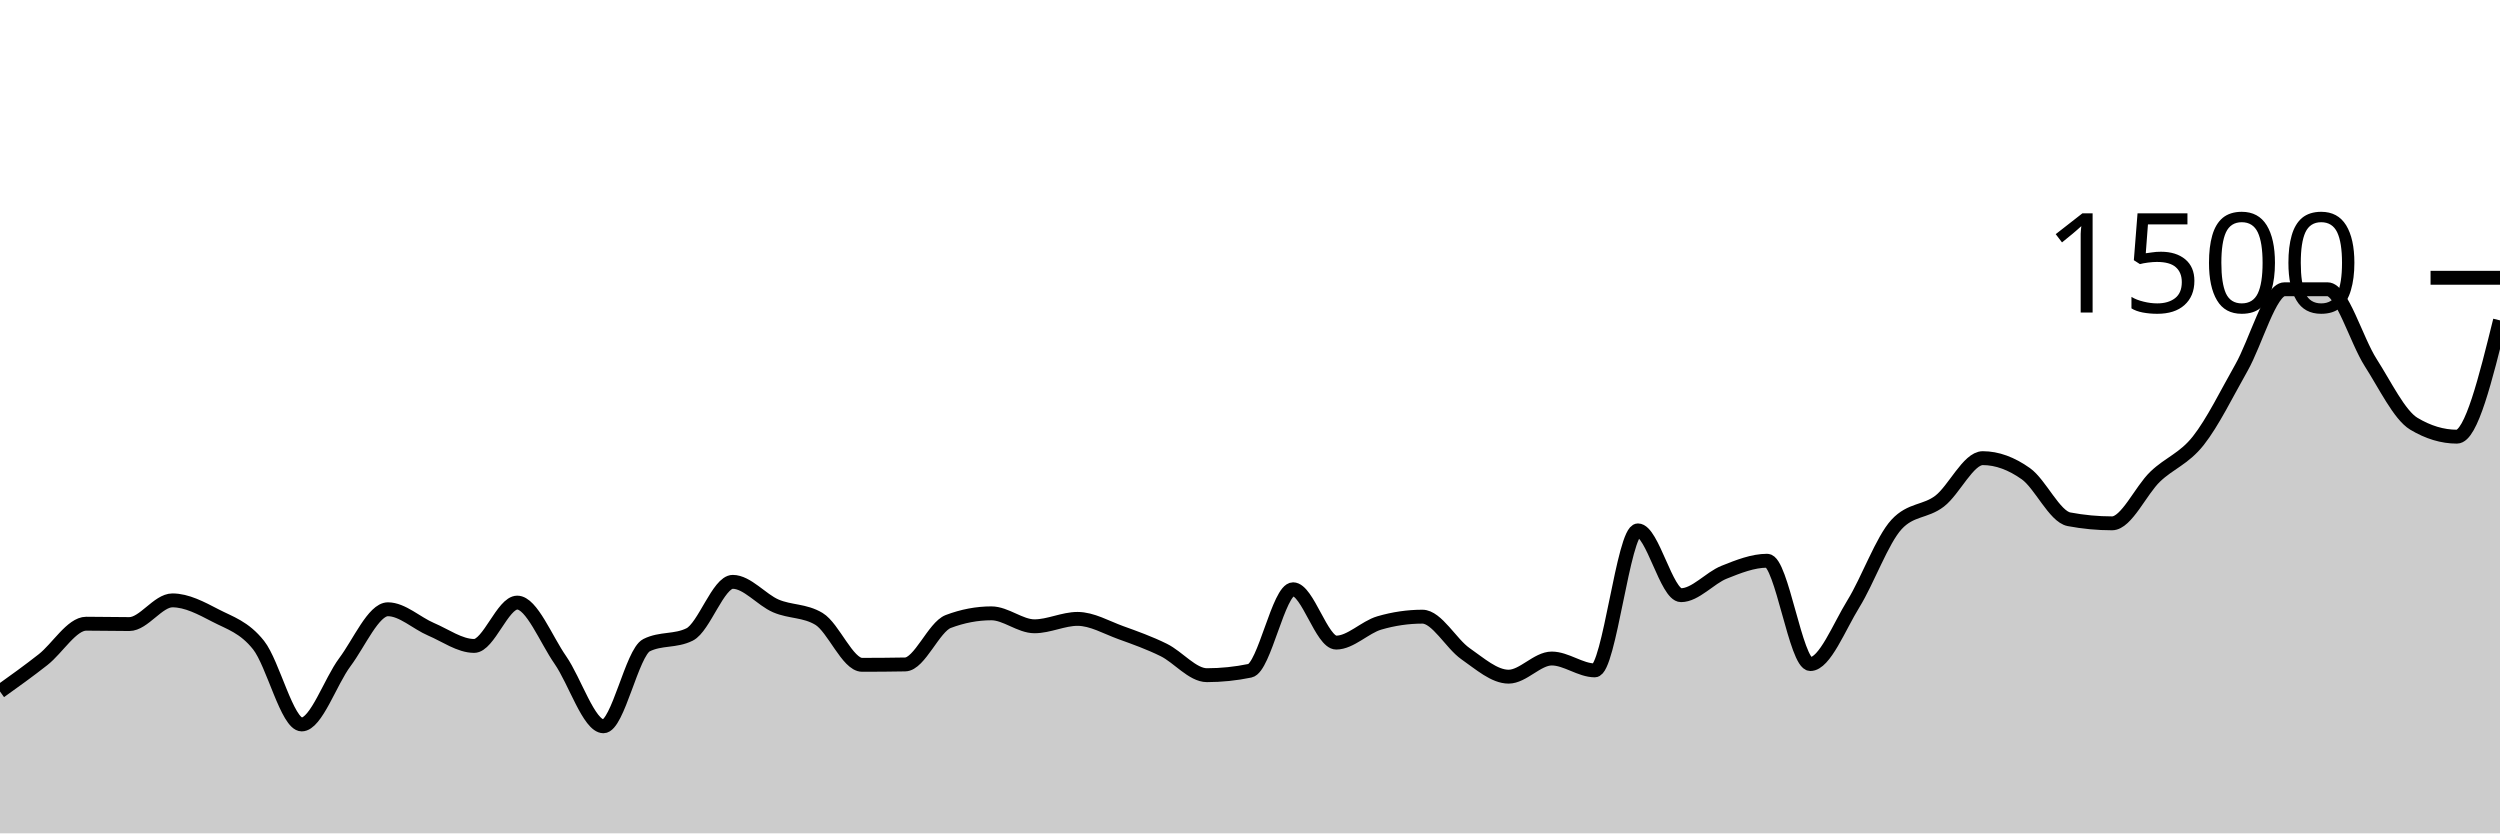
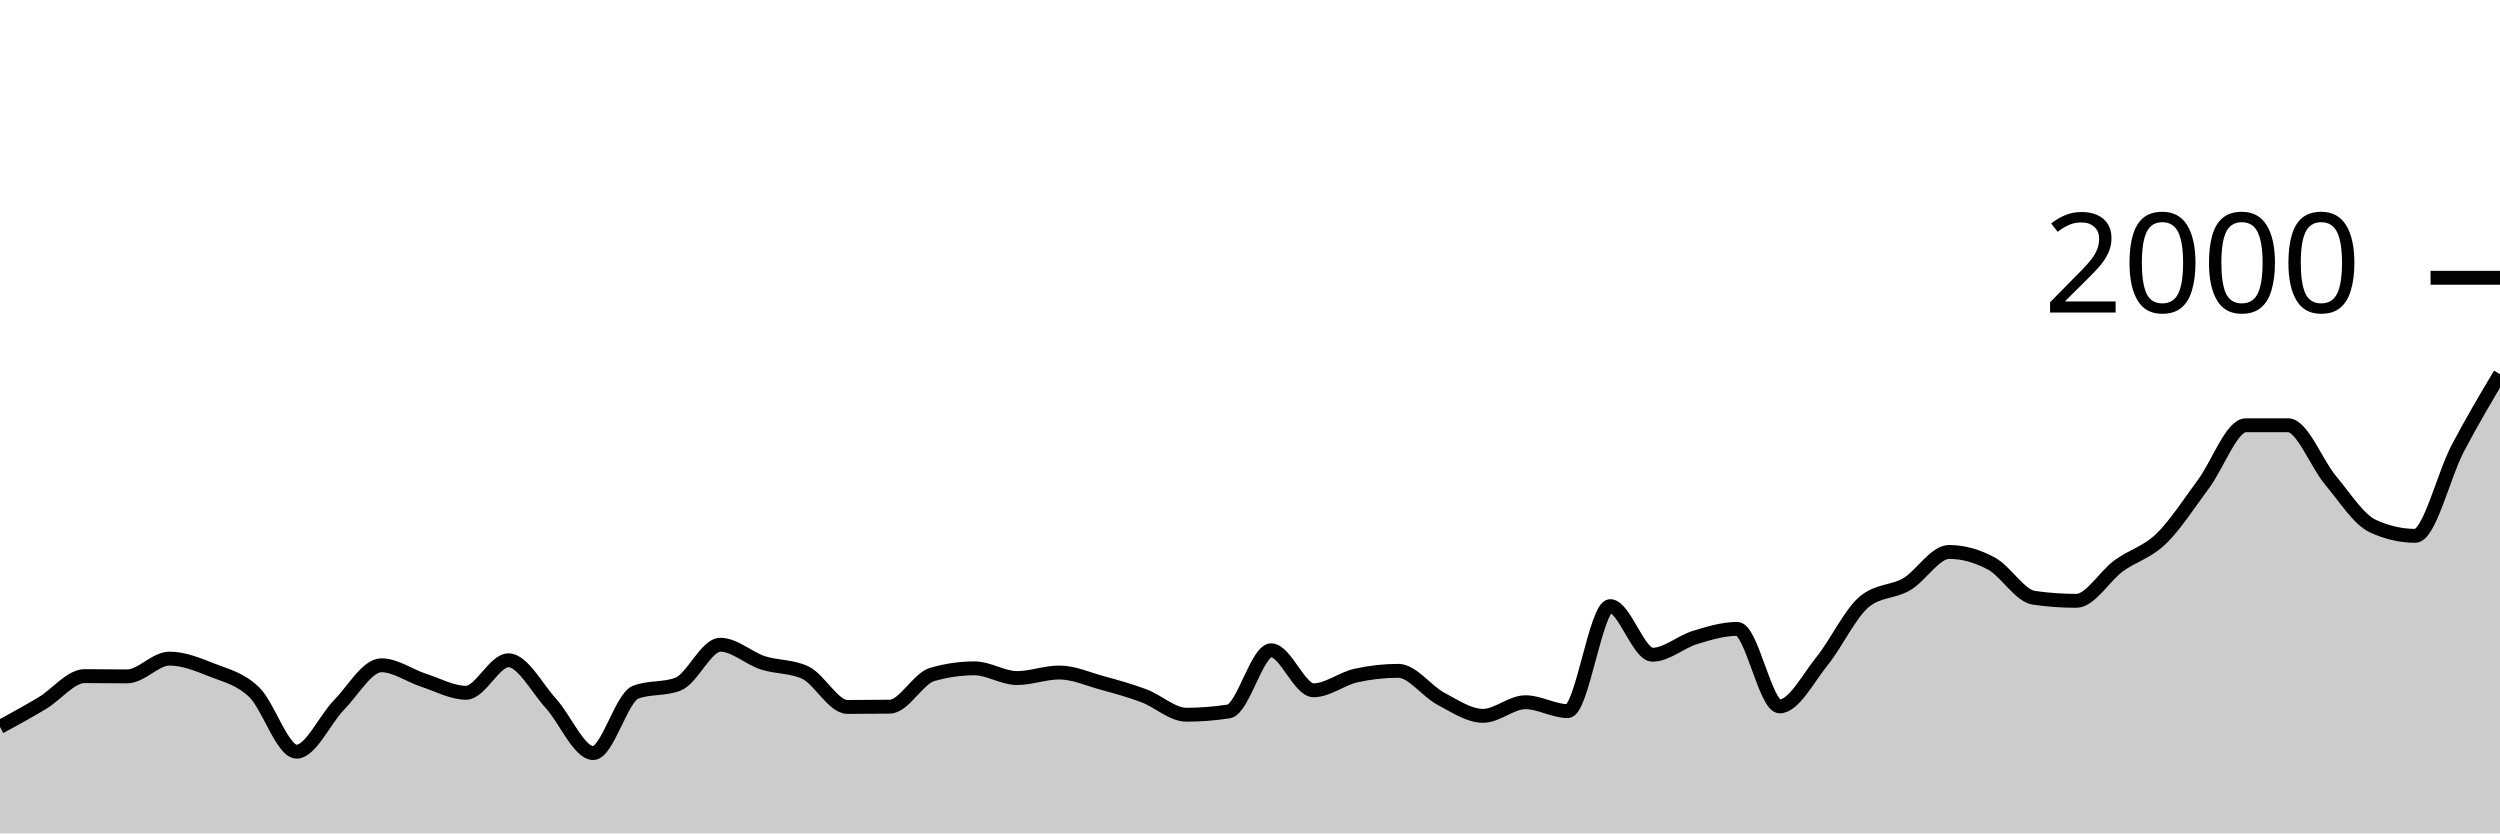
<svg xmlns="http://www.w3.org/2000/svg" viewBox="0 0 180 60">
  <g transform="translate(0,20)">
-     <path class="area" fill="rgba(0, 0, 0, 0.2)" d="M0,29.787C1.034,29.047,2.069,28.307,3.103,27.493C4.138,26.68,5.172,24.907,6.207,24.907C7.241,24.907,8.276,24.933,9.31,24.933C10.345,24.933,11.379,23.227,12.414,23.227C13.448,23.227,14.483,23.782,15.517,24.32C16.552,24.858,17.586,25.147,18.621,26.453C19.655,27.76,20.69,32.16,21.724,32.16C22.759,32.16,23.793,29.062,24.828,27.68C25.862,26.298,26.897,23.867,27.931,23.867C28.966,23.867,30,24.867,31.034,25.307C32.069,25.747,33.103,26.507,34.138,26.507C35.172,26.507,36.207,23.387,37.241,23.387C38.276,23.387,39.31,26.036,40.345,27.52C41.379,29.004,42.414,32.293,43.448,32.293C44.483,32.293,45.517,26.969,46.552,26.453C47.586,25.938,48.621,26.196,49.655,25.68C50.69,25.164,51.724,21.893,52.759,21.893C53.793,21.893,54.828,23.182,55.862,23.627C56.897,24.071,57.931,23.938,58.966,24.56C60,25.182,61.034,27.867,62.069,27.867C63.103,27.867,64.138,27.858,65.172,27.84C66.207,27.822,67.241,25.138,68.276,24.747C69.31,24.356,70.345,24.16,71.379,24.16C72.414,24.16,73.448,25.093,74.483,25.093C75.517,25.093,76.552,24.56,77.586,24.56C78.621,24.56,79.655,25.173,80.69,25.547C81.724,25.92,82.759,26.289,83.793,26.8C84.828,27.311,85.862,28.613,86.897,28.613C87.931,28.613,88.966,28.507,90,28.293C91.034,28.08,92.069,22.427,93.103,22.427C94.138,22.427,95.172,26.267,96.207,26.267C97.241,26.267,98.276,25.156,99.31,24.853C100.345,24.551,101.379,24.4,102.414,24.4C103.448,24.4,104.483,26.347,105.517,27.067C106.552,27.787,107.586,28.72,108.621,28.72C109.655,28.72,110.69,27.413,111.724,27.413C112.759,27.413,113.793,28.267,114.828,28.267C115.862,28.267,116.897,18.187,117.931,18.187C118.966,18.187,120,22.853,121.034,22.853C122.069,22.853,123.103,21.613,124.138,21.2C125.172,20.787,126.207,20.373,127.241,20.373C128.276,20.373,129.31,27.813,130.345,27.813C131.379,27.813,132.414,25.142,133.448,23.467C134.483,21.791,135.517,18.88,136.552,17.76C137.586,16.64,138.621,16.876,139.655,16.08C140.69,15.284,141.724,12.987,142.759,12.987C143.793,12.987,144.828,13.373,145.862,14.107C146.897,14.84,147.931,17.191,148.966,17.387C150,17.582,151.034,17.68,152.069,17.68C153.103,17.68,154.138,15.311,155.172,14.32C156.207,13.329,157.241,13.04,158.276,11.733C159.31,10.427,160.345,8.298,161.379,6.48C162.414,4.662,163.448,0.827,164.483,0.827C165.517,0.827,166.552,0.827,167.586,0.827C168.621,0.827,169.655,4.493,170.69,6.107C171.724,7.72,172.759,9.884,173.793,10.507C174.828,11.129,175.862,11.44,176.897,11.44C177.931,11.44,178.966,7.253,180,3.067L180,40C178.966,40,177.931,40,176.897,40C175.862,40,174.828,40,173.793,40C172.759,40,171.724,40,170.69,40C169.655,40,168.621,40,167.586,40C166.552,40,165.517,40,164.483,40C163.448,40,162.414,40,161.379,40C160.345,40,159.31,40,158.276,40C157.241,40,156.207,40,155.172,40C154.138,40,153.103,40,152.069,40C151.034,40,150,40,148.966,40C147.931,40,146.897,40,145.862,40C144.828,40,143.793,40,142.759,40C141.724,40,140.69,40,139.655,40C138.621,40,137.586,40,136.552,40C135.517,40,134.483,40,133.448,40C132.414,40,131.379,40,130.345,40C129.31,40,128.276,40,127.241,40C126.207,40,125.172,40,124.138,40C123.103,40,122.069,40,121.034,40C120,40,118.966,40,117.931,40C116.897,40,115.862,40,114.828,40C113.793,40,112.759,40,111.724,40C110.69,40,109.655,40,108.621,40C107.586,40,106.552,40,105.517,40C104.483,40,103.448,40,102.414,40C101.379,40,100.345,40,99.31,40C98.276,40,97.241,40,96.207,40C95.172,40,94.138,40,93.103,40C92.069,40,91.034,40,90,40C88.966,40,87.931,40,86.897,40C85.862,40,84.828,40,83.793,40C82.759,40,81.724,40,80.69,40C79.655,40,78.621,40,77.586,40C76.552,40,75.517,40,74.483,40C73.448,40,72.414,40,71.379,40C70.345,40,69.31,40,68.276,40C67.241,40,66.207,40,65.172,40C64.138,40,63.103,40,62.069,40C61.034,40,60,40,58.966,40C57.931,40,56.897,40,55.862,40C54.828,40,53.793,40,52.759,40C51.724,40,50.69,40,49.655,40C48.621,40,47.586,40,46.552,40C45.517,40,44.483,40,43.448,40C42.414,40,41.379,40,40.345,40C39.31,40,38.276,40,37.241,40C36.207,40,35.172,40,34.138,40C33.103,40,32.069,40,31.034,40C30,40,28.966,40,27.931,40C26.897,40,25.862,40,24.828,40C23.793,40,22.759,40,21.724,40C20.69,40,19.655,40,18.621,40C17.586,40,16.552,40,15.517,40C14.483,40,13.448,40,12.414,40C11.379,40,10.345,40,9.31,40C8.276,40,7.241,40,6.207,40C5.172,40,4.138,40,3.103,40C2.069,40,1.034,40,0,40Z" />
-     <path class="line" stroke="black" fill="none" d="M0,29.787C1.034,29.047,2.069,28.307,3.103,27.493C4.138,26.68,5.172,24.907,6.207,24.907C7.241,24.907,8.276,24.933,9.31,24.933C10.345,24.933,11.379,23.227,12.414,23.227C13.448,23.227,14.483,23.782,15.517,24.32C16.552,24.858,17.586,25.147,18.621,26.453C19.655,27.76,20.69,32.16,21.724,32.16C22.759,32.16,23.793,29.062,24.828,27.68C25.862,26.298,26.897,23.867,27.931,23.867C28.966,23.867,30,24.867,31.034,25.307C32.069,25.747,33.103,26.507,34.138,26.507C35.172,26.507,36.207,23.387,37.241,23.387C38.276,23.387,39.31,26.036,40.345,27.52C41.379,29.004,42.414,32.293,43.448,32.293C44.483,32.293,45.517,26.969,46.552,26.453C47.586,25.938,48.621,26.196,49.655,25.68C50.69,25.164,51.724,21.893,52.759,21.893C53.793,21.893,54.828,23.182,55.862,23.627C56.897,24.071,57.931,23.938,58.966,24.56C60,25.182,61.034,27.867,62.069,27.867C63.103,27.867,64.138,27.858,65.172,27.84C66.207,27.822,67.241,25.138,68.276,24.747C69.31,24.356,70.345,24.16,71.379,24.16C72.414,24.16,73.448,25.093,74.483,25.093C75.517,25.093,76.552,24.56,77.586,24.56C78.621,24.56,79.655,25.173,80.69,25.547C81.724,25.92,82.759,26.289,83.793,26.8C84.828,27.311,85.862,28.613,86.897,28.613C87.931,28.613,88.966,28.507,90,28.293C91.034,28.08,92.069,22.427,93.103,22.427C94.138,22.427,95.172,26.267,96.207,26.267C97.241,26.267,98.276,25.156,99.31,24.853C100.345,24.551,101.379,24.4,102.414,24.4C103.448,24.4,104.483,26.347,105.517,27.067C106.552,27.787,107.586,28.72,108.621,28.72C109.655,28.72,110.69,27.413,111.724,27.413C112.759,27.413,113.793,28.267,114.828,28.267C115.862,28.267,116.897,18.187,117.931,18.187C118.966,18.187,120,22.853,121.034,22.853C122.069,22.853,123.103,21.613,124.138,21.2C125.172,20.787,126.207,20.373,127.241,20.373C128.276,20.373,129.31,27.813,130.345,27.813C131.379,27.813,132.414,25.142,133.448,23.467C134.483,21.791,135.517,18.88,136.552,17.76C137.586,16.64,138.621,16.876,139.655,16.08C140.69,15.284,141.724,12.987,142.759,12.987C143.793,12.987,144.828,13.373,145.862,14.107C146.897,14.84,147.931,17.191,148.966,17.387C150,17.582,151.034,17.68,152.069,17.68C153.103,17.68,154.138,15.311,155.172,14.32C156.207,13.329,157.241,13.04,158.276,11.733C159.31,10.427,160.345,8.298,161.379,6.48C162.414,4.662,163.448,0.827,164.483,0.827C165.517,0.827,166.552,0.827,167.586,0.827C168.621,0.827,169.655,4.493,170.69,6.107C171.724,7.72,172.759,9.884,173.793,10.507C174.828,11.129,175.862,11.44,176.897,11.44C177.931,11.44,178.966,7.253,180,3.067" />
+     <path class="area" fill="rgba(0, 0, 0, 0.2)" d="M0,32.34C1.017,31.785,2.034,31.23,3.051,30.62C4.068,30.01,5.085,28.68,6.102,28.68C7.119,28.68,8.136,28.7,9.153,28.7C10.169,28.7,11.186,27.42,12.203,27.42C13.22,27.42,14.237,27.837,15.254,28.24C16.271,28.643,17.288,28.86,18.305,29.84C19.322,30.82,20.339,34.12,21.356,34.12C22.373,34.12,23.39,31.797,24.407,30.76C25.424,29.723,26.441,27.9,27.458,27.9C28.475,27.9,29.492,28.65,30.508,28.98C31.525,29.31,32.542,29.88,33.559,29.88C34.576,29.88,35.593,27.54,36.61,27.54C37.627,27.54,38.644,29.527,39.661,30.64C40.678,31.753,41.695,34.22,42.712,34.22C43.729,34.22,44.746,30.227,45.763,29.84C46.78,29.453,47.797,29.647,48.814,29.26C49.831,28.873,50.847,26.42,51.864,26.42C52.881,26.42,53.898,27.387,54.915,27.72C55.932,28.053,56.949,27.953,57.966,28.42C58.983,28.887,60,30.9,61.017,30.9C62.034,30.9,63.051,30.893,64.068,30.88C65.085,30.867,66.102,28.853,67.119,28.56C68.136,28.267,69.153,28.12,70.169,28.12C71.186,28.12,72.203,28.82,73.22,28.82C74.237,28.82,75.254,28.42,76.271,28.42C77.288,28.42,78.305,28.88,79.322,29.16C80.339,29.44,81.356,29.717,82.373,30.1C83.39,30.483,84.407,31.46,85.424,31.46C86.441,31.46,87.458,31.38,88.475,31.22C89.492,31.06,90.508,26.82,91.525,26.82C92.542,26.82,93.559,29.7,94.576,29.7C95.593,29.7,96.61,28.867,97.627,28.64C98.644,28.413,99.661,28.3,100.678,28.3C101.695,28.3,102.712,29.76,103.729,30.3C104.746,30.84,105.763,31.54,106.78,31.54C107.797,31.54,108.814,30.56,109.831,30.56C110.847,30.56,111.864,31.2,112.881,31.2C113.898,31.2,114.915,23.64,115.932,23.64C116.949,23.64,117.966,27.14,118.983,27.14C120,27.14,121.017,26.21,122.034,25.9C123.051,25.59,124.068,25.28,125.085,25.28C126.102,25.28,127.119,30.86,128.136,30.86C129.153,30.86,130.169,28.857,131.186,27.6C132.203,26.343,133.22,24.16,134.237,23.32C135.254,22.48,136.271,22.657,137.288,22.06C138.305,21.463,139.322,19.74,140.339,19.74C141.356,19.74,142.373,20.03,143.39,20.58C144.407,21.13,145.424,22.893,146.441,23.04C147.458,23.187,148.475,23.26,149.492,23.26C150.508,23.26,151.525,21.483,152.542,20.74C153.559,19.997,154.576,19.78,155.593,18.8C156.61,17.82,157.627,16.223,158.644,14.86C159.661,13.497,160.678,10.62,161.695,10.62C162.712,10.62,163.729,10.62,164.746,10.62C165.763,10.62,166.78,13.37,167.797,14.58C168.814,15.79,169.831,17.413,170.847,17.88C171.864,18.347,172.881,18.58,173.898,18.58C174.915,18.58,175.932,14.24,176.949,12.3C177.966,10.36,178.983,8.65,180,6.94L180,40C178.983,40,177.966,40,176.949,40C175.932,40,174.915,40,173.898,40C172.881,40,171.864,40,170.847,40C169.831,40,168.814,40,167.797,40C166.78,40,165.763,40,164.746,40C163.729,40,162.712,40,161.695,40C160.678,40,159.661,40,158.644,40C157.627,40,156.61,40,155.593,40C154.576,40,153.559,40,152.542,40C151.525,40,150.508,40,149.492,40C148.475,40,147.458,40,146.441,40C145.424,40,144.407,40,143.39,40C142.373,40,141.356,40,140.339,40C139.322,40,138.305,40,137.288,40C136.271,40,135.254,40,134.237,40C133.22,40,132.203,40,131.186,40C130.169,40,129.153,40,128.136,40C127.119,40,126.102,40,125.085,40C124.068,40,123.051,40,122.034,40C121.017,40,120,40,118.983,40C117.966,40,116.949,40,115.932,40C114.915,40,113.898,40,112.881,40C111.864,40,110.847,40,109.831,40C108.814,40,107.797,40,106.78,40C105.763,40,104.746,40,103.729,40C102.712,40,101.695,40,100.678,40C99.661,40,98.644,40,97.627,40C96.61,40,95.593,40,94.576,40C93.559,40,92.542,40,91.525,40C90.508,40,89.492,40,88.475,40C87.458,40,86.441,40,85.424,40C84.407,40,83.39,40,82.373,40C81.356,40,80.339,40,79.322,40C78.305,40,77.288,40,76.271,40C75.254,40,74.237,40,73.22,40C72.203,40,71.186,40,70.169,40C69.153,40,68.136,40,67.119,40C66.102,40,65.085,40,64.068,40C63.051,40,62.034,40,61.017,40C60,40,58.983,40,57.966,40C56.949,40,55.932,40,54.915,40C53.898,40,52.881,40,51.864,40C50.847,40,49.831,40,48.814,40C47.797,40,46.78,40,45.763,40C44.746,40,43.729,40,42.712,40C41.695,40,40.678,40,39.661,40C38.644,40,37.627,40,36.61,40C35.593,40,34.576,40,33.559,40C32.542,40,31.525,40,30.508,40C29.492,40,28.475,40,27.458,40C26.441,40,25.424,40,24.407,40C23.39,40,22.373,40,21.356,40C20.339,40,19.322,40,18.305,40C17.288,40,16.271,40,15.254,40C14.237,40,13.22,40,12.203,40C11.186,40,10.169,40,9.153,40C8.136,40,7.119,40,6.102,40C5.085,40,4.068,40,3.051,40C2.034,40,1.017,40,0,40Z" />
+     <path class="line" stroke="black" fill="none" d="M0,32.34C1.017,31.785,2.034,31.23,3.051,30.62C4.068,30.01,5.085,28.68,6.102,28.68C7.119,28.68,8.136,28.7,9.153,28.7C10.169,28.7,11.186,27.42,12.203,27.42C13.22,27.42,14.237,27.837,15.254,28.24C16.271,28.643,17.288,28.86,18.305,29.84C19.322,30.82,20.339,34.12,21.356,34.12C22.373,34.12,23.39,31.797,24.407,30.76C25.424,29.723,26.441,27.9,27.458,27.9C28.475,27.9,29.492,28.65,30.508,28.98C31.525,29.31,32.542,29.88,33.559,29.88C34.576,29.88,35.593,27.54,36.61,27.54C37.627,27.54,38.644,29.527,39.661,30.64C40.678,31.753,41.695,34.22,42.712,34.22C43.729,34.22,44.746,30.227,45.763,29.84C46.78,29.453,47.797,29.647,48.814,29.26C49.831,28.873,50.847,26.42,51.864,26.42C52.881,26.42,53.898,27.387,54.915,27.72C55.932,28.053,56.949,27.953,57.966,28.42C58.983,28.887,60,30.9,61.017,30.9C62.034,30.9,63.051,30.893,64.068,30.88C65.085,30.867,66.102,28.853,67.119,28.56C68.136,28.267,69.153,28.12,70.169,28.12C71.186,28.12,72.203,28.82,73.22,28.82C74.237,28.82,75.254,28.42,76.271,28.42C77.288,28.42,78.305,28.88,79.322,29.16C80.339,29.44,81.356,29.717,82.373,30.1C83.39,30.483,84.407,31.46,85.424,31.46C86.441,31.46,87.458,31.38,88.475,31.22C89.492,31.06,90.508,26.82,91.525,26.82C92.542,26.82,93.559,29.7,94.576,29.7C95.593,29.7,96.61,28.867,97.627,28.64C98.644,28.413,99.661,28.3,100.678,28.3C101.695,28.3,102.712,29.76,103.729,30.3C104.746,30.84,105.763,31.54,106.78,31.54C107.797,31.54,108.814,30.56,109.831,30.56C110.847,30.56,111.864,31.2,112.881,31.2C113.898,31.2,114.915,23.64,115.932,23.64C116.949,23.64,117.966,27.14,118.983,27.14C120,27.14,121.017,26.21,122.034,25.9C123.051,25.59,124.068,25.28,125.085,25.28C126.102,25.28,127.119,30.86,128.136,30.86C129.153,30.86,130.169,28.857,131.186,27.6C132.203,26.343,133.22,24.16,134.237,23.32C135.254,22.48,136.271,22.657,137.288,22.06C138.305,21.463,139.322,19.74,140.339,19.74C141.356,19.74,142.373,20.03,143.39,20.58C144.407,21.13,145.424,22.893,146.441,23.04C147.458,23.187,148.475,23.26,149.492,23.26C150.508,23.26,151.525,21.483,152.542,20.74C153.559,19.997,154.576,19.78,155.593,18.8C156.61,17.82,157.627,16.223,158.644,14.86C159.661,13.497,160.678,10.62,161.695,10.62C162.712,10.62,163.729,10.62,164.746,10.62C165.763,10.62,166.78,13.37,167.797,14.58C168.814,15.79,169.831,17.413,170.847,17.88C171.864,18.347,172.881,18.58,173.898,18.58C174.915,18.58,175.932,14.24,176.949,12.3C177.966,10.36,178.983,8.65,180,6.94" />
    <path class="axis-ceiling" stroke-width="1" stroke="black" fill="none" d="M175,0L180,0" />
-     <text class="axis-ceiling-label" font-family="sans-serif" text-anchor="end" font-size="10px" x="170" y="2.5">1500</text>
+     <text class="axis-ceiling-label" font-family="sans-serif" text-anchor="end" font-size="10px" x="170" y="2.5">2000</text>
  </g>
</svg>
